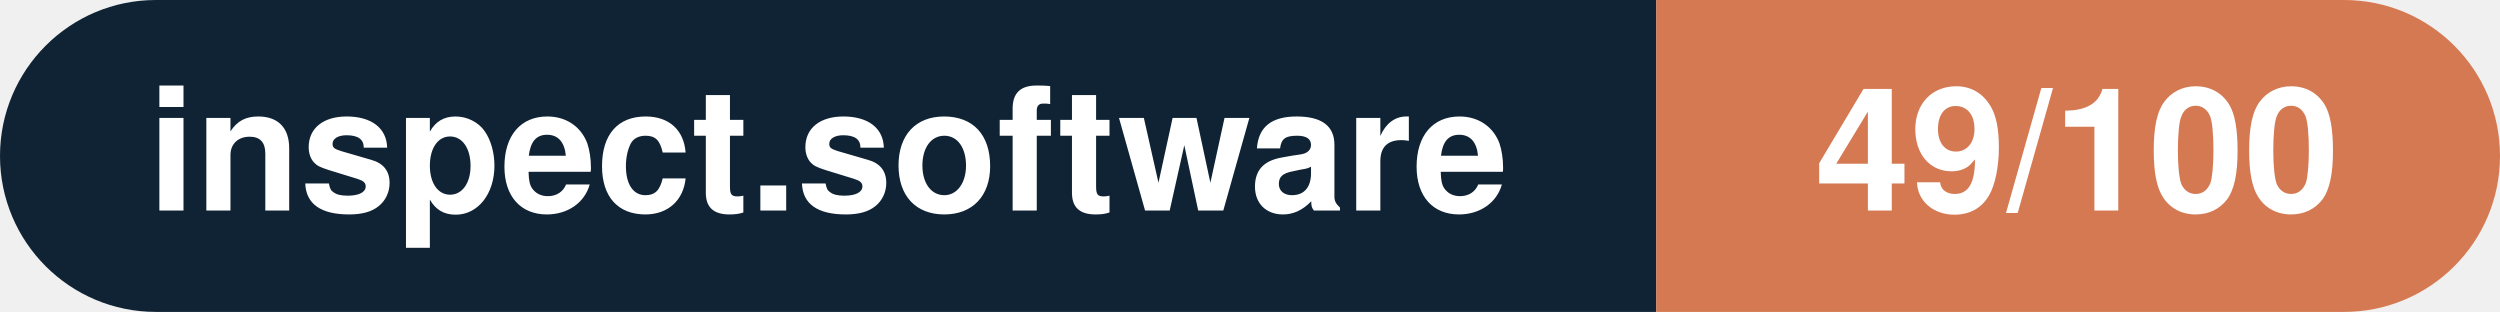
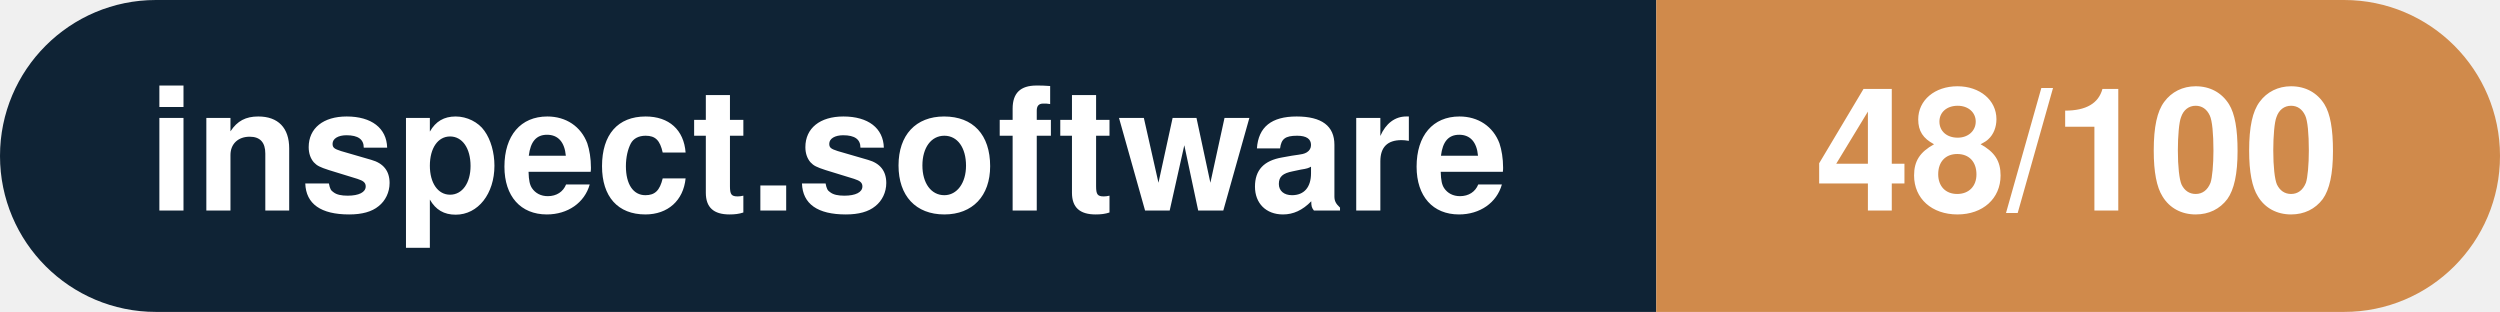
- <svg xmlns="http://www.w3.org/2000/svg" width="160.3" height="20" viewBox="0 0 160.3 20" role="img" aria-label="inspect.software: 49/100">
+ <svg xmlns="http://www.w3.org/2000/svg" width="160.3" height="20" viewBox="0 0 160.3 20" role="img" aria-label="inspect.software: 48/100">
  <clipPath id="rnd">
    <rect width="160.3" height="20" rx="10.0" fill="#fff" />
  </clipPath>
  <g clip-path="url(#rnd)">
    <rect width="106.2" height="20" fill="#0f2335" />
-     <rect x="106.2" width="54.1" height="20" fill="#d57953" />
+     <rect x="106.2" width="54.1" height="20" fill="#d08a4b" />
  </g>
  <g fill="#fff" text-anchor="middle" font-family="Helvetica Neue,Helvetica,Arial,sans-serif" font-size="11">
    <text x="53.1" y="13.5" font-weight="600">inspect.software</text>
-     <text x="133.2" y="13.5" font-weight="700">49/100</text>
+     <text x="133.2" y="13.5" font-weight="700">48/100</text>
  </g>
</svg>
